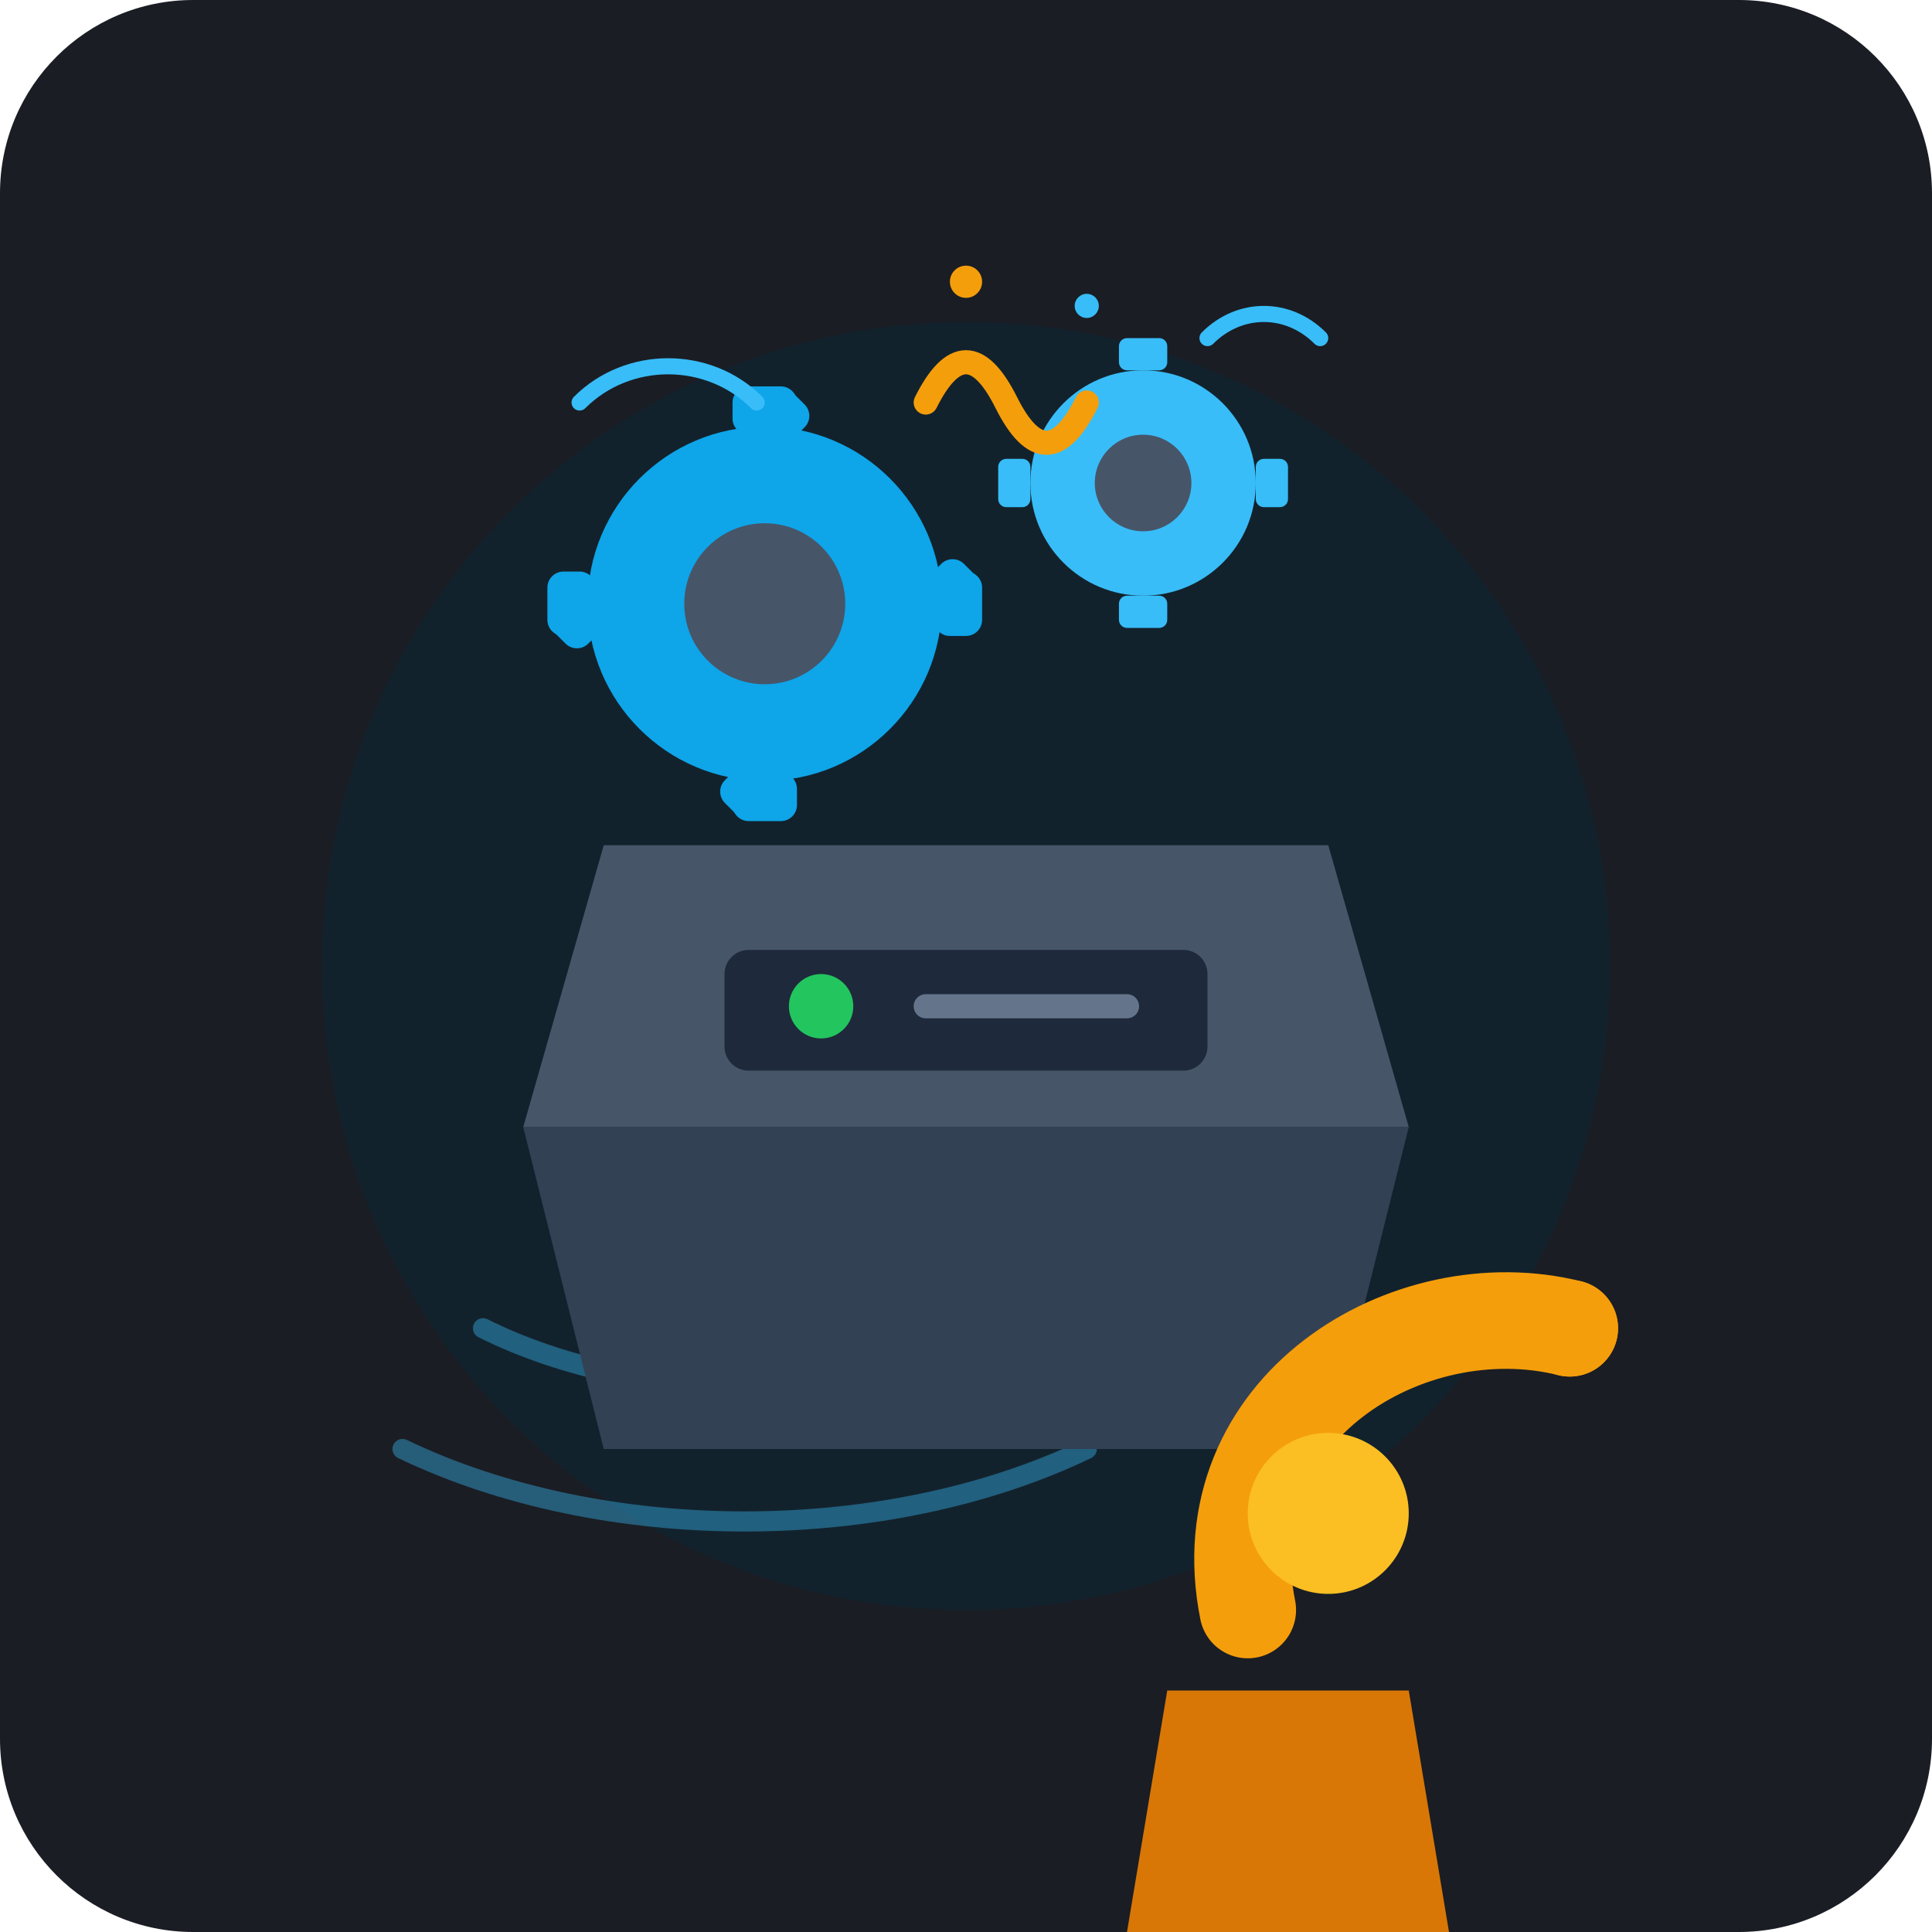
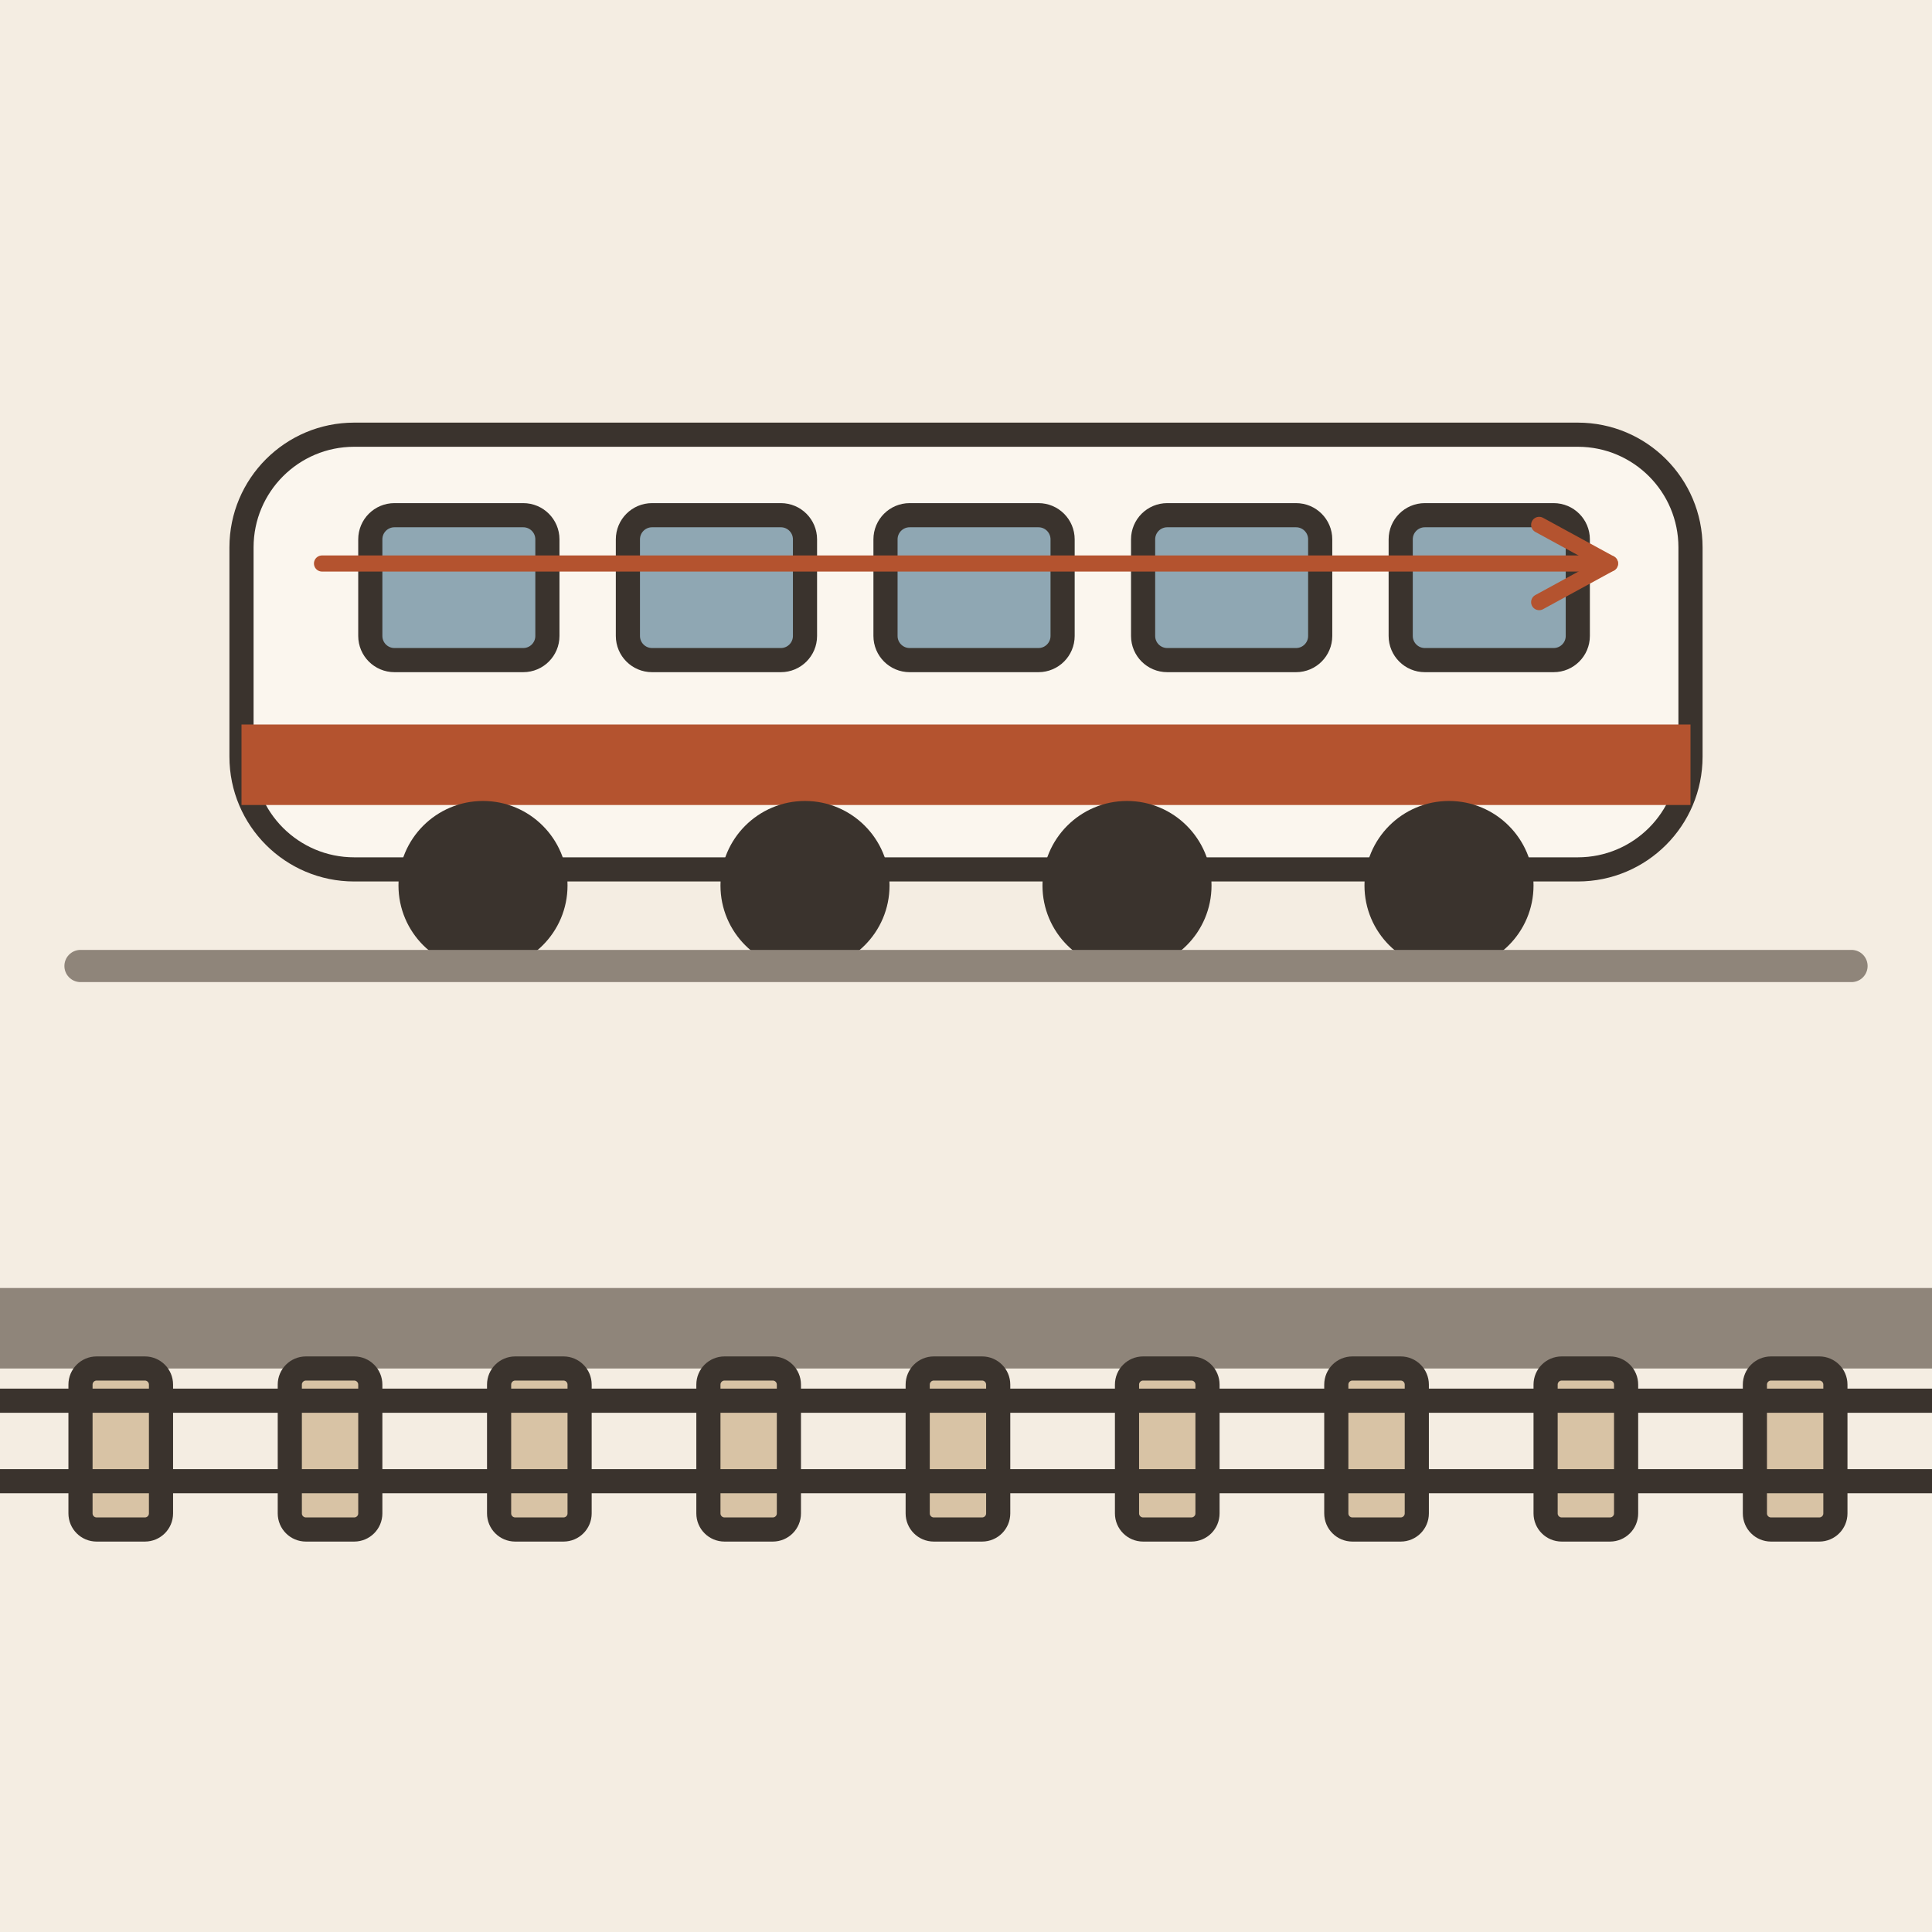
- <svg xmlns="http://www.w3.org/2000/svg" viewBox="0 0 240 240" width="100%" height="100%">
-   <rect width="240" height="240" rx="24" fill="#1A1D24" />
-   <circle cx="120" cy="120" r="80" fill="#0E2433" opacity="0.6" />
-   <g fill="none" stroke="#38BDF8" stroke-width="2.5" stroke-linecap="round" opacity="0.4">
-     <path d="M 60 165 C 80 175, 110 175, 130 165" />
-     <path d="M 50 180 C 75 192, 110 192, 135 180" />
+ <svg xmlns="http://www.w3.org/2000/svg" viewBox="0 0 240 240" data-style="editorial">
+   <rect width="240" height="240" fill="#F4EDE2" />
+   <g transform="translate(120 120)">
+     <rect x="-90" y="-66" width="180" height="54" rx="14" fill="#FBF6EE" stroke="#3A332D" stroke-width="3" stroke-linecap="round" stroke-linejoin="round" />
+     <rect x="-90" y="-30" width="180" height="10" rx="0" fill="#B4532F" />
+     <rect x="-74" y="-56" width="22" height="18" rx="3" fill="#8FA7B3" stroke="#3A332D" stroke-width="3" stroke-linecap="round" stroke-linejoin="round" />
+     <rect x="-42" y="-56" width="22" height="18" rx="3" fill="#8FA7B3" stroke="#3A332D" stroke-width="3" stroke-linecap="round" stroke-linejoin="round" />
+     <rect x="-10" y="-56" width="22" height="18" rx="3" fill="#8FA7B3" stroke="#3A332D" stroke-width="3" stroke-linecap="round" stroke-linejoin="round" />
+     <rect x="22" y="-56" width="22" height="18" rx="3" fill="#8FA7B3" stroke="#3A332D" stroke-width="3" stroke-linecap="round" stroke-linejoin="round" />
+     <rect x="54" y="-56" width="22" height="18" rx="3" fill="#8FA7B3" stroke="#3A332D" stroke-width="3" stroke-linecap="round" stroke-linejoin="round" />
+     <circle cx="-60" cy="-10" r="9" fill="#3A332D" stroke="#3A332D" stroke-width="3" stroke-linecap="round" stroke-linejoin="round" />
+     <circle cx="-20" cy="-10" r="9" fill="#3A332D" stroke="#3A332D" stroke-width="3" stroke-linecap="round" stroke-linejoin="round" />
+     <circle cx="20" cy="-10" r="9" fill="#3A332D" stroke="#3A332D" stroke-width="3" stroke-linecap="round" stroke-linejoin="round" />
+     <circle cx="60" cy="-10" r="9" fill="#3A332D" stroke="#3A332D" stroke-width="3" stroke-linecap="round" stroke-linejoin="round" />
+     <path d="M-110 0L110 0" stroke="#8F857A" stroke-width="4" stroke-linecap="round" fill="none" />
  </g>
-   <path d="M 65 140 L 175 140 L 165 180 L 75 180 Z" fill="#334155" />
-   <path d="M 75 105 L 165 105 L 175 140 L 65 140 Z" fill="#475569" />
-   <rect x="90" y="118" width="60" height="15" rx="3" fill="#1E293B" />
-   <circle cx="102" cy="125" r="4" fill="#22C55E" />
-   <line x1="115" y1="125" x2="140" y2="125" stroke="#64748B" stroke-width="3" stroke-linecap="round" />
-   <g transform="translate(95, 75)">
-     <circle cx="0" cy="0" r="22" fill="#0EA5E9" />
-     <circle cx="0" cy="0" r="10" fill="#475569" />
-     <rect x="-4" y="-27" width="8" height="6" rx="2" fill="#0EA5E9" />
-     <rect x="-4" y="21" width="8" height="6" rx="2" fill="#0EA5E9" />
-     <rect x="-27" y="-4" width="6" height="8" rx="2" fill="#0EA5E9" />
-     <rect x="21" y="-4" width="6" height="8" rx="2" fill="#0EA5E9" />
-     <rect x="-18" y="-21" width="6" height="8" rx="2" fill="#0EA5E9" transform="rotate(45)" />
-     <rect x="12" y="-21" width="6" height="8" rx="2" fill="#0EA5E9" transform="rotate(45)" />
-     <rect x="-18" y="13" width="6" height="8" rx="2" fill="#0EA5E9" transform="rotate(45)" />
-     <rect x="12" y="13" width="6" height="8" rx="2" fill="#0EA5E9" transform="rotate(45)" />
-   </g>
-   <g transform="translate(142, 60)">
-     <circle cx="0" cy="0" r="14" fill="#38BDF8" />
-     <circle cx="0" cy="0" r="6" fill="#475569" />
-     <rect x="-3" y="-18" width="6" height="4" rx="1" fill="#38BDF8" />
-     <rect x="-3" y="14" width="6" height="4" rx="1" fill="#38BDF8" />
-     <rect x="-18" y="-3" width="4" height="6" rx="1" fill="#38BDF8" />
-     <rect x="14" y="-3" width="4" height="6" rx="1" fill="#38BDF8" />
-   </g>
-   <path d="M 155 200 C 150 175, 175 160, 195 165" fill="none" stroke="#F59E0B" stroke-width="12" stroke-linecap="round" />
-   <circle cx="195" cy="165" r="6" fill="#F59E0B" />
-   <path d="M 145 210 L 175 210 L 180 240 L 140 240 Z" fill="#D97706" />
-   <circle cx="165" cy="188" r="10" fill="#FBBF24" />
-   <path d="M 115 50 Q 120 40 125 50 T 135 50" fill="none" stroke="#F59E0B" stroke-width="3" stroke-linecap="round" />
-   <circle cx="120" cy="35" r="2" fill="#F59E0B" />
-   <circle cx="135" cy="38" r="1.5" fill="#38BDF8" />
-   <path d="M 72 50 C 78 44, 88 44, 94 50" fill="none" stroke="#38BDF8" stroke-width="2" stroke-linecap="round" />
-   <path d="M 150 42 C 154 38, 160 38, 164 42" fill="none" stroke="#38BDF8" stroke-width="2" stroke-linecap="round" />
+   <rect x="0" y="160" width="240" height="10" rx="0" fill="#8F857A" />
+   <rect x="10" y="170" width="10" height="20" rx="2" fill="#D8C3A5" stroke="#3A332D" stroke-width="3" stroke-linecap="round" stroke-linejoin="round" />
+   <rect x="36" y="170" width="10" height="20" rx="2" fill="#D8C3A5" stroke="#3A332D" stroke-width="3" stroke-linecap="round" stroke-linejoin="round" />
+   <rect x="62" y="170" width="10" height="20" rx="2" fill="#D8C3A5" stroke="#3A332D" stroke-width="3" stroke-linecap="round" stroke-linejoin="round" />
+   <rect x="88" y="170" width="10" height="20" rx="2" fill="#D8C3A5" stroke="#3A332D" stroke-width="3" stroke-linecap="round" stroke-linejoin="round" />
+   <rect x="114" y="170" width="10" height="20" rx="2" fill="#D8C3A5" stroke="#3A332D" stroke-width="3" stroke-linecap="round" stroke-linejoin="round" />
+   <rect x="140" y="170" width="10" height="20" rx="2" fill="#D8C3A5" stroke="#3A332D" stroke-width="3" stroke-linecap="round" stroke-linejoin="round" />
+   <rect x="166" y="170" width="10" height="20" rx="2" fill="#D8C3A5" stroke="#3A332D" stroke-width="3" stroke-linecap="round" stroke-linejoin="round" />
+   <rect x="192" y="170" width="10" height="20" rx="2" fill="#D8C3A5" stroke="#3A332D" stroke-width="3" stroke-linecap="round" stroke-linejoin="round" />
+   <rect x="218" y="170" width="10" height="20" rx="2" fill="#D8C3A5" stroke="#3A332D" stroke-width="3" stroke-linecap="round" stroke-linejoin="round" />
+   <path d="M0 174L240 174" stroke="#3A332D" stroke-width="3" stroke-linecap="round" fill="none" />
+   <path d="M0 184L240 184" stroke="#3A332D" stroke-width="3" stroke-linecap="round" fill="none" />
+   <path d="M40 70L200 70" stroke="#B4532F" stroke-width="2" stroke-linecap="round" fill="none" />
+   <path d="M191.2 74.8L200 70L191.2 65.2" fill="none" stroke="#B4532F" stroke-width="2" stroke-linecap="round" stroke-linejoin="round" />
</svg>
